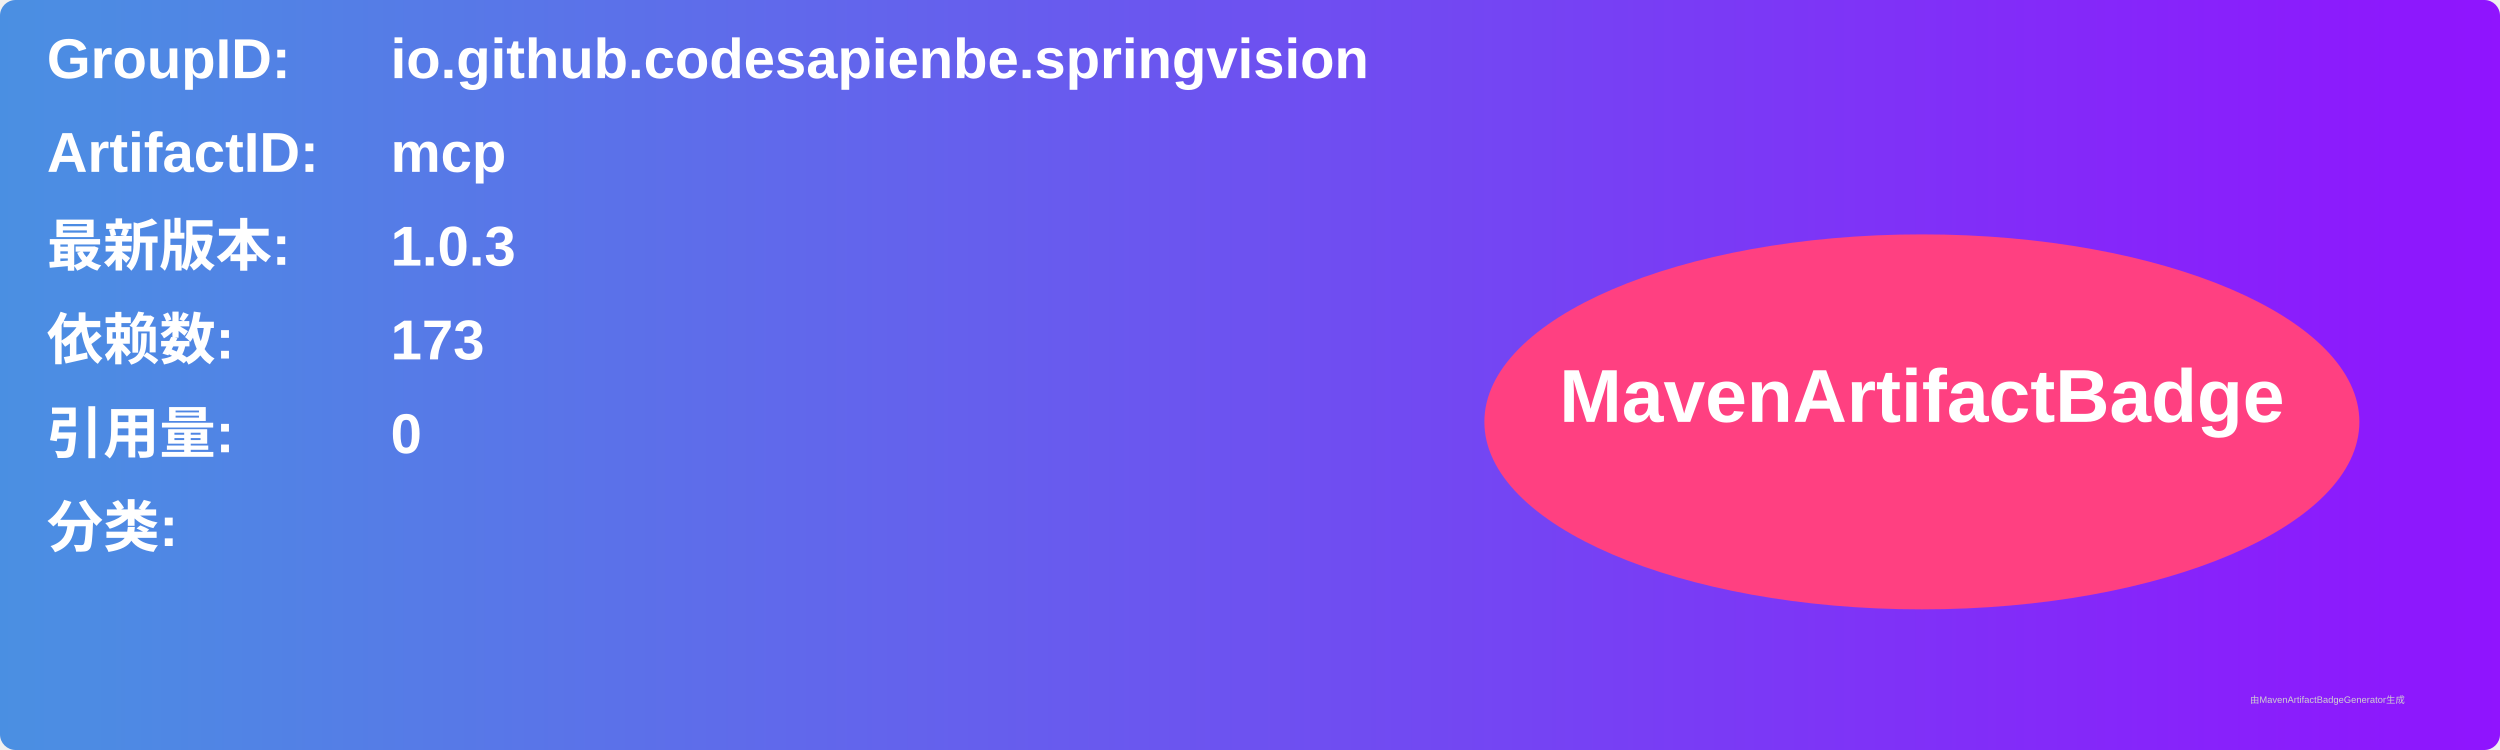
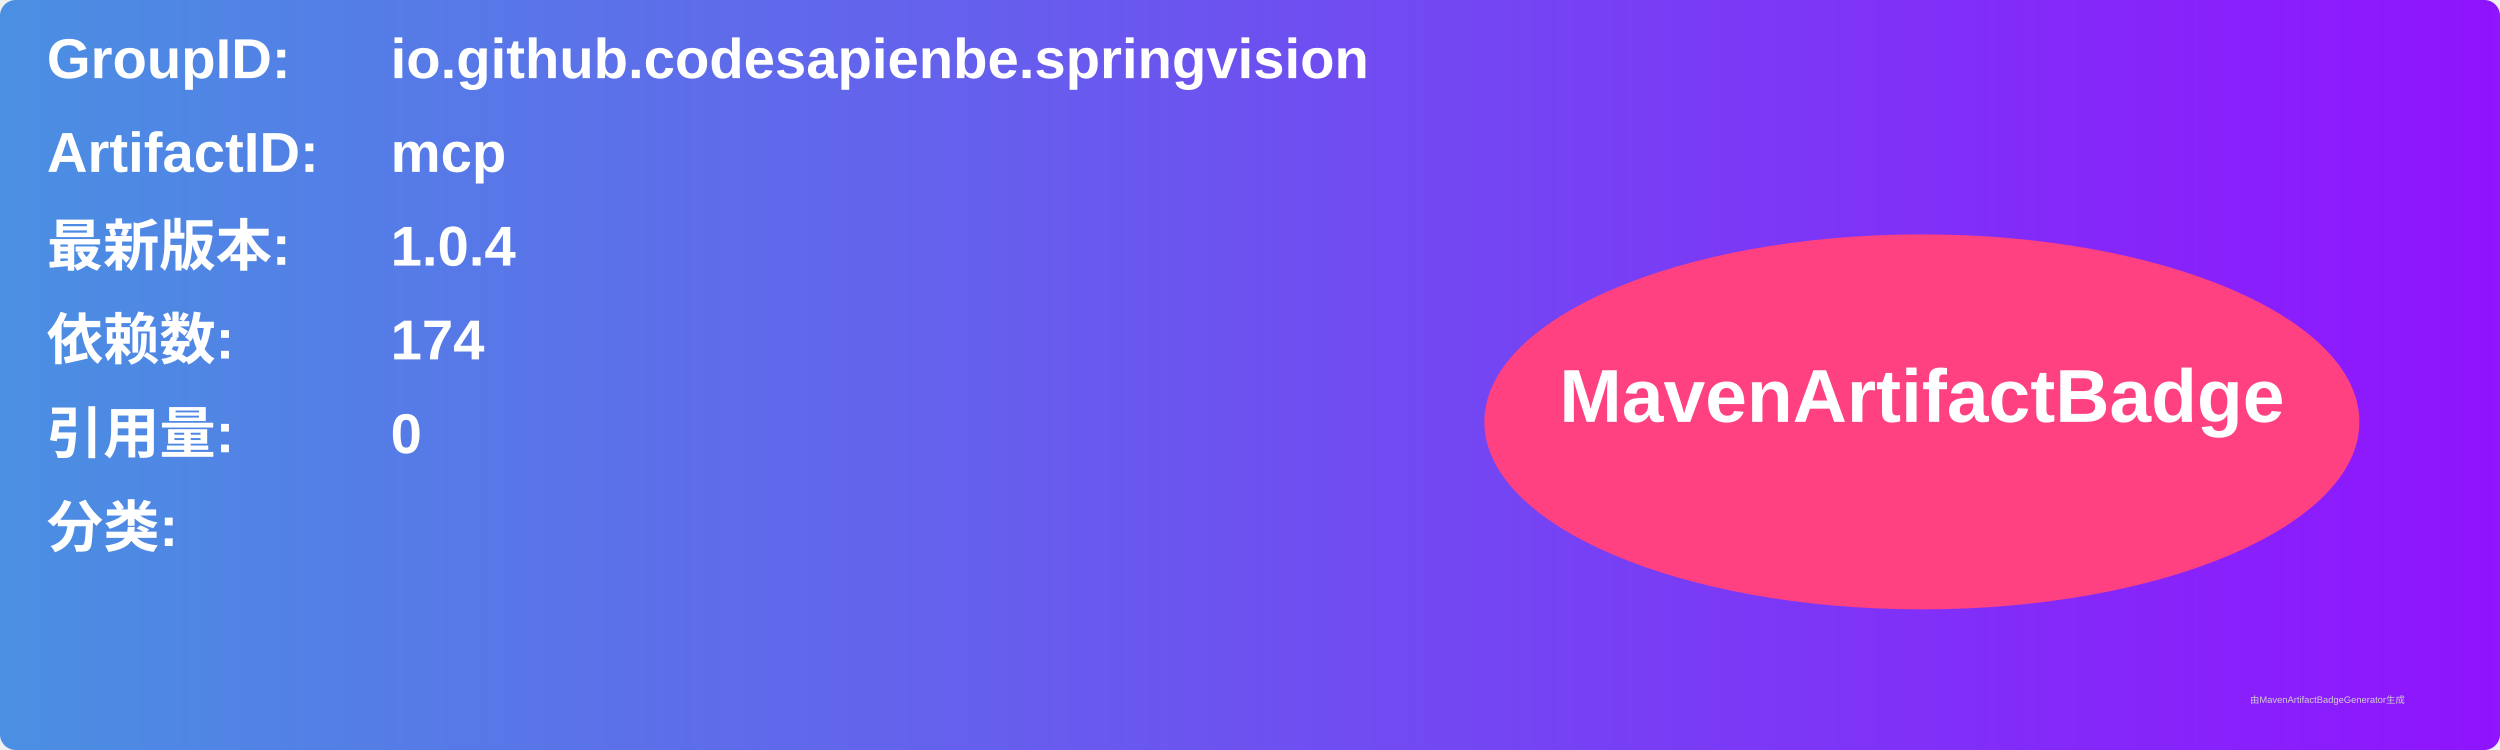
<svg xmlns="http://www.w3.org/2000/svg" width="800" height="240" viewBox="0 0 800 240">
  <linearGradient id="grad" x1="0%" y1="0%" x2="100%" y2="0%">
    <stop offset="0%" stop-color="#4a90e2" />
    <stop offset="100%" stop-color="#9013fe" />
  </linearGradient>
  <rect width="100%" height="100%" rx="5" ry="5" fill="url(#grad)" />
  <g transform="translate(15, 15)">
    <text x="0" y="10" font-family="Arial" font-size="18" fill="white" font-weight="bold" width="260">GroupID:</text>
    <text x="110" y="10" font-family="Arial" font-size="18" fill="white" font-weight="bold" width="460">io.github.codesapienbe.springvision</text>
    <text x="0" y="40" font-family="Arial" font-size="18" fill="white" font-weight="bold" width="260">ArtifactID:</text>
    <text x="110" y="40" font-family="Arial" font-size="18" fill="white" font-weight="bold" width="460">mcp</text>
    <text x="0" y="70" font-family="Arial" font-size="18" fill="white" font-weight="bold">最新版本:</text>
    <text x="110" y="70" font-family="Arial" font-size="18" fill="white" font-weight="bold">
-       <tspan font-weight="bold">1.0.3</tspan>
+       <tspan font-weight="bold">1.0.4</tspan>
    </text>
    <text x="0" y="100" font-family="Arial" font-size="18" fill="white" font-weight="bold">依赖数: </text>
    <text x="110" y="100" font-family="Arial" font-size="18" fill="white">
-       <tspan font-weight="bold">173</tspan>
+       <tspan font-weight="bold">174</tspan>
    </text>
    <text x="0" y="130" font-family="Arial" font-size="18" fill="white" font-weight="bold">引用量: </text>
    <text x="110" y="130" font-family="Arial" font-size="18" fill="white">
      <tspan font-weight="bold">0</tspan>
    </text>
    <text x="0" y="160" font-family="Arial" font-size="18" fill="white" font-weight="bold">分类:</text>
    <text x="10" y="190" font-family="Arial" font-size="10" fill="white">
      <tspan font-weight="bold" />
    </text>
    <ellipse cx="600" cy="120" rx="140" ry="60" fill="#ff4081" />
    <text x="600" y="120" text-anchor="middle" font-family="Arial" font-size="24" fill="white" font-weight="bold">MavenArtifactBadge</text>
  </g>
  <text x="720" y="225" font-family="Arial" font-size="3" fill="#d0d0d0">由MavenArtifactBadgeGenerator生成</text>
</svg>
